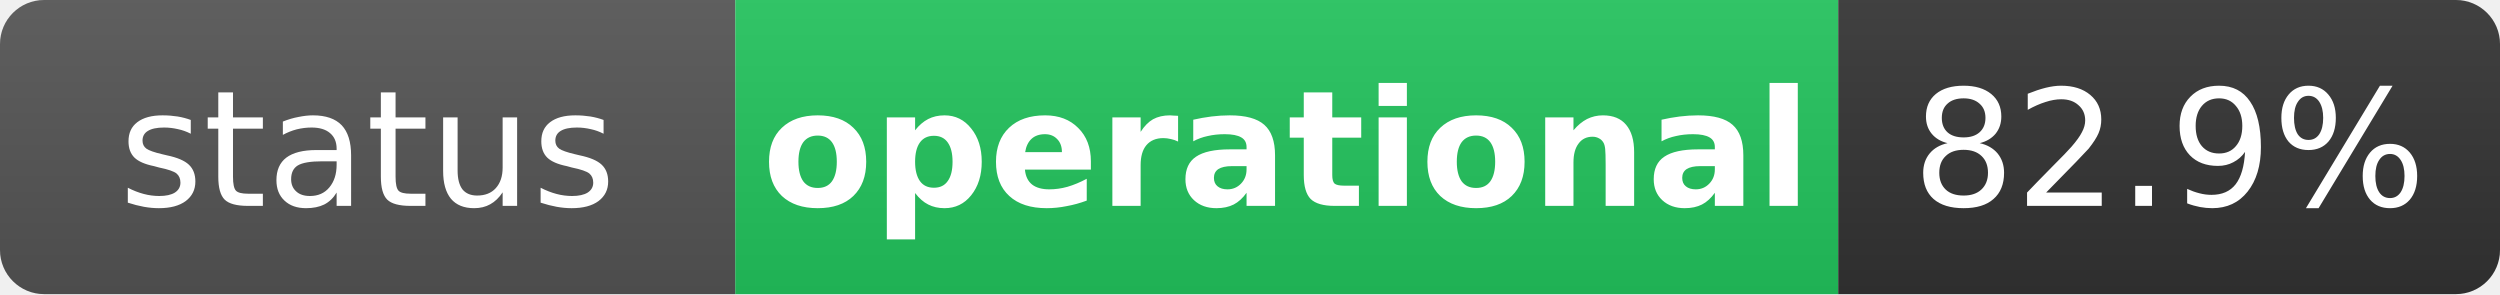
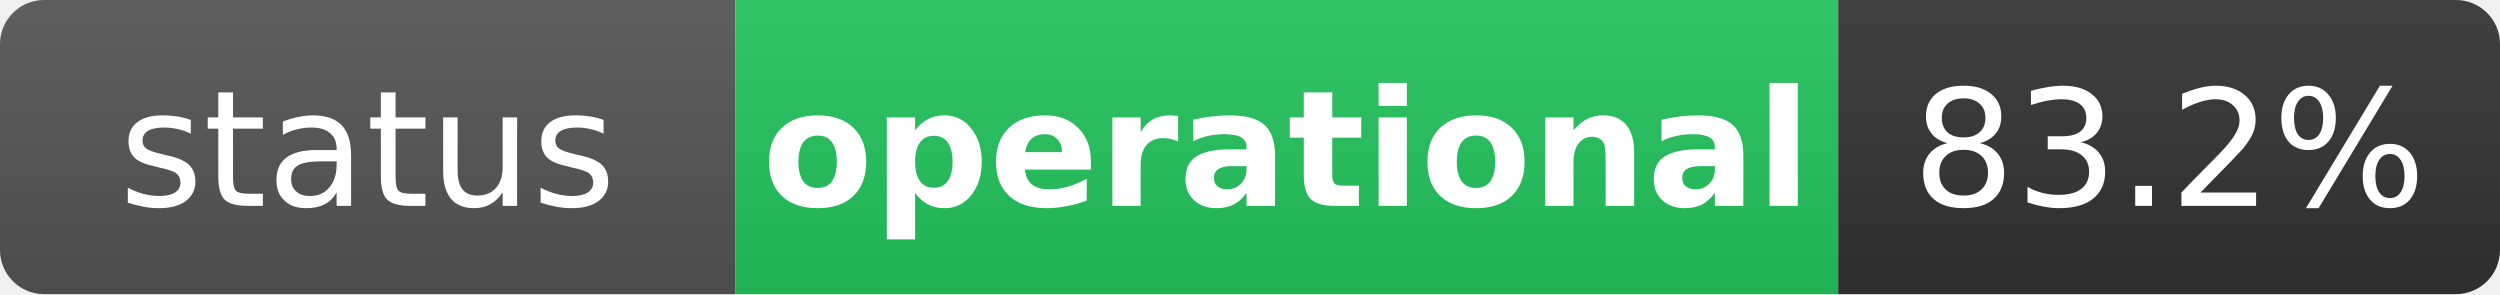
<svg xmlns="http://www.w3.org/2000/svg" width="170" height="20" role="img" aria-label="status: operational">
  <linearGradient id="s" x2="0" y2="100%">
    <stop offset="0" stop-color="#bbb" stop-opacity=".1" />
    <stop offset="1" stop-opacity=".1" />
  </linearGradient>
  <clipPath id="r">
    <rect width="170" height="20" rx="3" fill="#fff" />
  </clipPath>
  <g clip-path="url(#r)">
    <rect width="50" height="20" fill="#555" />
    <rect x="50" width="75" height="20" fill="#22c55e" />
    <rect x="125" width="45" height="20" fill="#333" />
    <rect width="170" height="20" fill="url(#s)" />
  </g>
  <g fill="#fff" text-anchor="middle" font-family="Verdana,Geneva,DejaVu Sans,sans-serif" text-rendering="geometricPrecision" font-size="11">
    <text x="25" y="14" fill="#fff">status</text>
    <text x="87.5" y="14" fill="#fff" font-weight="bold">operational</text>
-     <text x="147.5" y="14" fill="#fff">82.9%</text>
+     <text x="147.5" y="14" fill="#fff">83.2%</text>
  </g>
</svg>
